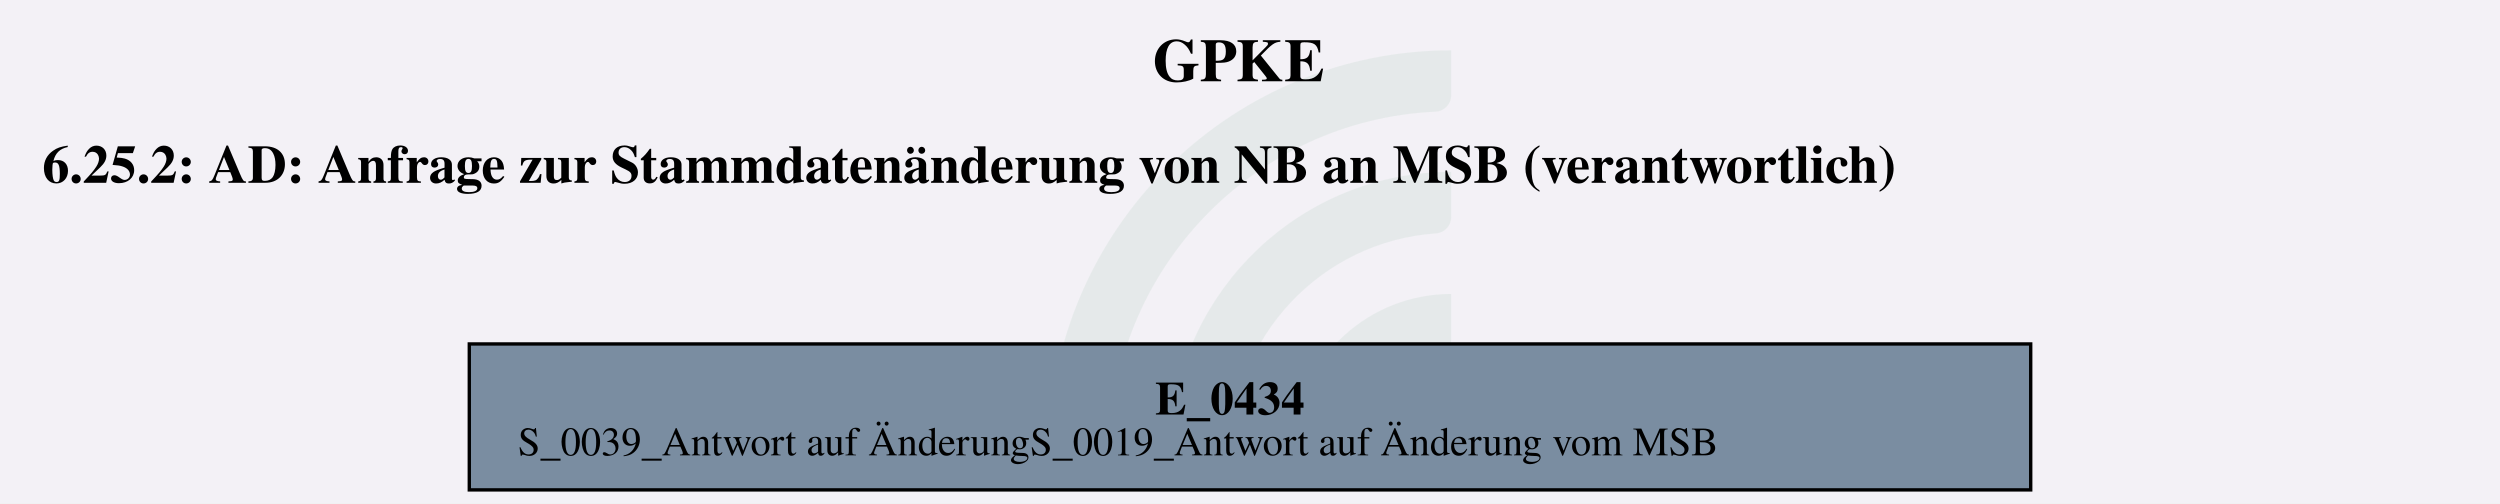
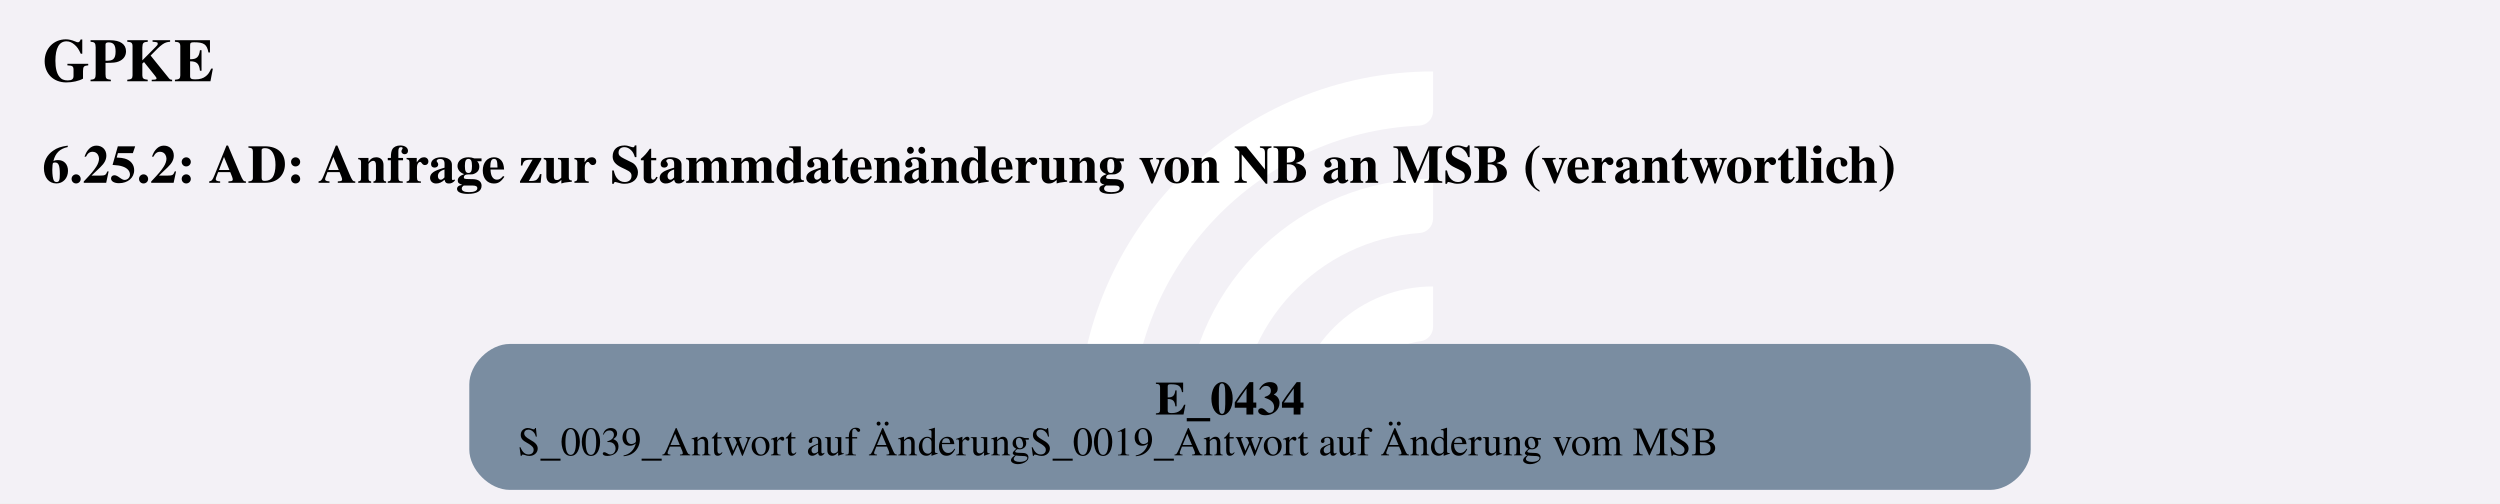
<svg xmlns="http://www.w3.org/2000/svg" version="1.1" width="986.667px" viewBox="0 0 986.667 198.667" height="198.667px">
  <g>
    <svg version="1.1" width="986.667px" viewBox="0 0 986.667 198.667" height="198.667px">
      <polygon fill="#f3f1f6" points="0,0 986.667,0 986.667,198.667 0,198.667" />
      <g>
-         <g transform="translate(413.9256, 19.86667) scale(1 1) translate(0, 0) scale(0.898493 0.898493) ">
-           <defs id="defs2">
-             <clipPath clipPathUnits="userSpaceOnUse" id="clipPath23">
-               <path d="M 0,568.156 H 579.236 V 0 H 0 Z" id="path21" />
-             </clipPath>
+         <g transform="translate(412.3169, 19.86667) scale(1 1) translate(0, 0) scale(0.2797334 0.2797334) ">
+           <defs>
+             <style>.cls-1{fill:#fff;}</style>
          </defs>
-           <g id="layer1" transform="translate(-16.54194,-55.30527)">
-             <g id="g19" clip-path="url(#clipPath23)" transform="matrix(0.3527778,0,0,-0.3527778,0.01017023,243.7368)" style="opacity:0.2">
-               <g id="g25" transform="translate(122.444,32.7195)">
-                 <path d="m 0,0 h -56.104 c -11,0 -19.898,9.123 -19.463,20.115 10.594,267.191 231.277,481.302 501.029,481.302 v -56.02 c 0,-10.98 -8.688,-19.892 -19.658,-20.393 C 180.29,414.697 0,228.005 0,0" style="fill:#6ead83;fill-opacity:0.5;fill-rule:nonzero;stroke:none" id="path27" />
-               </g>
-               <g id="g29" transform="translate(273.7828,32.7195)">
-                 <path d="m 0,0 h -55.926 c -11.228,0 -20.091,9.482 -19.435,20.69 10.744,183.439 163.389,329.388 349.485,329.388 v -56.263 c 0,-10.709 -8.273,-19.617 -18.957,-20.35 C 112.819,263.696 0,144.774 0,0" style="fill:#6ead83;fill-opacity:0.5;fill-rule:nonzero;stroke:none" id="path31" />
-               </g>
-               <g id="g33" transform="translate(425.7667,32.7195)">
-                 <path d="m 0,0 h -55.445 c -11.653,0 -20.604,10.17 -19.334,21.753 10.866,99.032 95.031,176.341 196.919,176.341 v -57.011 c 0,-10.046 -7.283,-18.755 -17.229,-20.165 C 45.688,112.522 0,61.497 0,0" style="fill:#6ead83;fill-opacity:0.5;fill-rule:nonzero;stroke:none" id="path35" />
-               </g>
-             </g>
-           </g>
+           <path class="cls-1" d="M122.44,531.2h-56.1c-11,0-19.9-9.12-19.46-20.11C57.47,243.89,278.15,29.78,547.91,29.78v56.02c0,10.98-8.69,19.89-19.66,20.39-225.51,10.31-405.8,197-405.8,425Z" />
+           <path class="cls-1" d="M273.78,531.2h-55.93c-11.23,0-20.09-9.48-19.43-20.69,10.74-183.44,163.39-329.39,349.48-329.39v56.26c0,10.71-8.27,19.62-18.96,20.35-142.35,9.77-255.17,128.69-255.17,273.46Z" />
+           <path class="cls-1" d="M425.77,531.2h-55.45c-11.65,0-20.6-10.17-19.33-21.75,10.87-99.03,95.03-176.34,196.92-176.34v57.01c0,10.05-7.28,18.75-17.23,20.16-59.22,8.4-104.91,59.42-104.91,120.92Z" />
        </g>
        <svg width="740pt" height="149pt" viewBox="0.00 0.00 740.25 149.28">
          <g id="graph0" class="graph" transform="scale(1 1) rotate(0) translate(4 145.28)">
-             <text text-anchor="start" x="337.25" y="-121.18" font-family="Times,serif" font-weight="bold" font-size="18.00">GPKE</text>
+             <text text-anchor="start" x="8" y="-121.18" font-family="Times,serif" font-weight="bold" font-size="18.00">GPKE</text>
            <text text-anchor="start" x="8" y="-91.08" font-family="Times,serif" font-weight="bold" font-size="16.00">6.25.2: AD: Anfrage zur Stammdatenänderung von NB an MSB (verantwortlich)</text>
            <g id="node1" class="node">
-               <polygon fill="#7a8da1" stroke="black" points="597.65,-43.28 134.6,-43.28 134.6,0 597.65,0 597.65,-43.28" />
+               <path fill="#7a8da1" stroke="black" stroke-width="0" d="M585.65,-43.28C585.65,-43.28 146.6,-43.28 146.6,-43.28 140.6,-43.28 134.6,-37.28 134.6,-31.28 134.6,-31.28 134.6,-12 134.6,-12 134.6,-6 140.6,0 146.6,0 146.6,0 585.65,0 585.65,0 591.65,0 597.65,-6 597.65,-12 597.65,-12 597.65,-31.28 597.65,-31.28 597.65,-37.28 591.65,-43.28 585.65,-43.28" />
              <text text-anchor="start" x="338" y="-22.34" font-family="Times,serif" font-weight="bold" font-size="14.00">E_0434</text>
              <text text-anchor="start" x="149" y="-10.24" font-family="Times,serif" font-size="12.00">S_0039_Antwort auf ÄnderungS_0019_Antwort auf Änderung vom MSB</text>
            </g>
          </g>
        </svg>
      </g>
    </svg>
  </g>
</svg>
